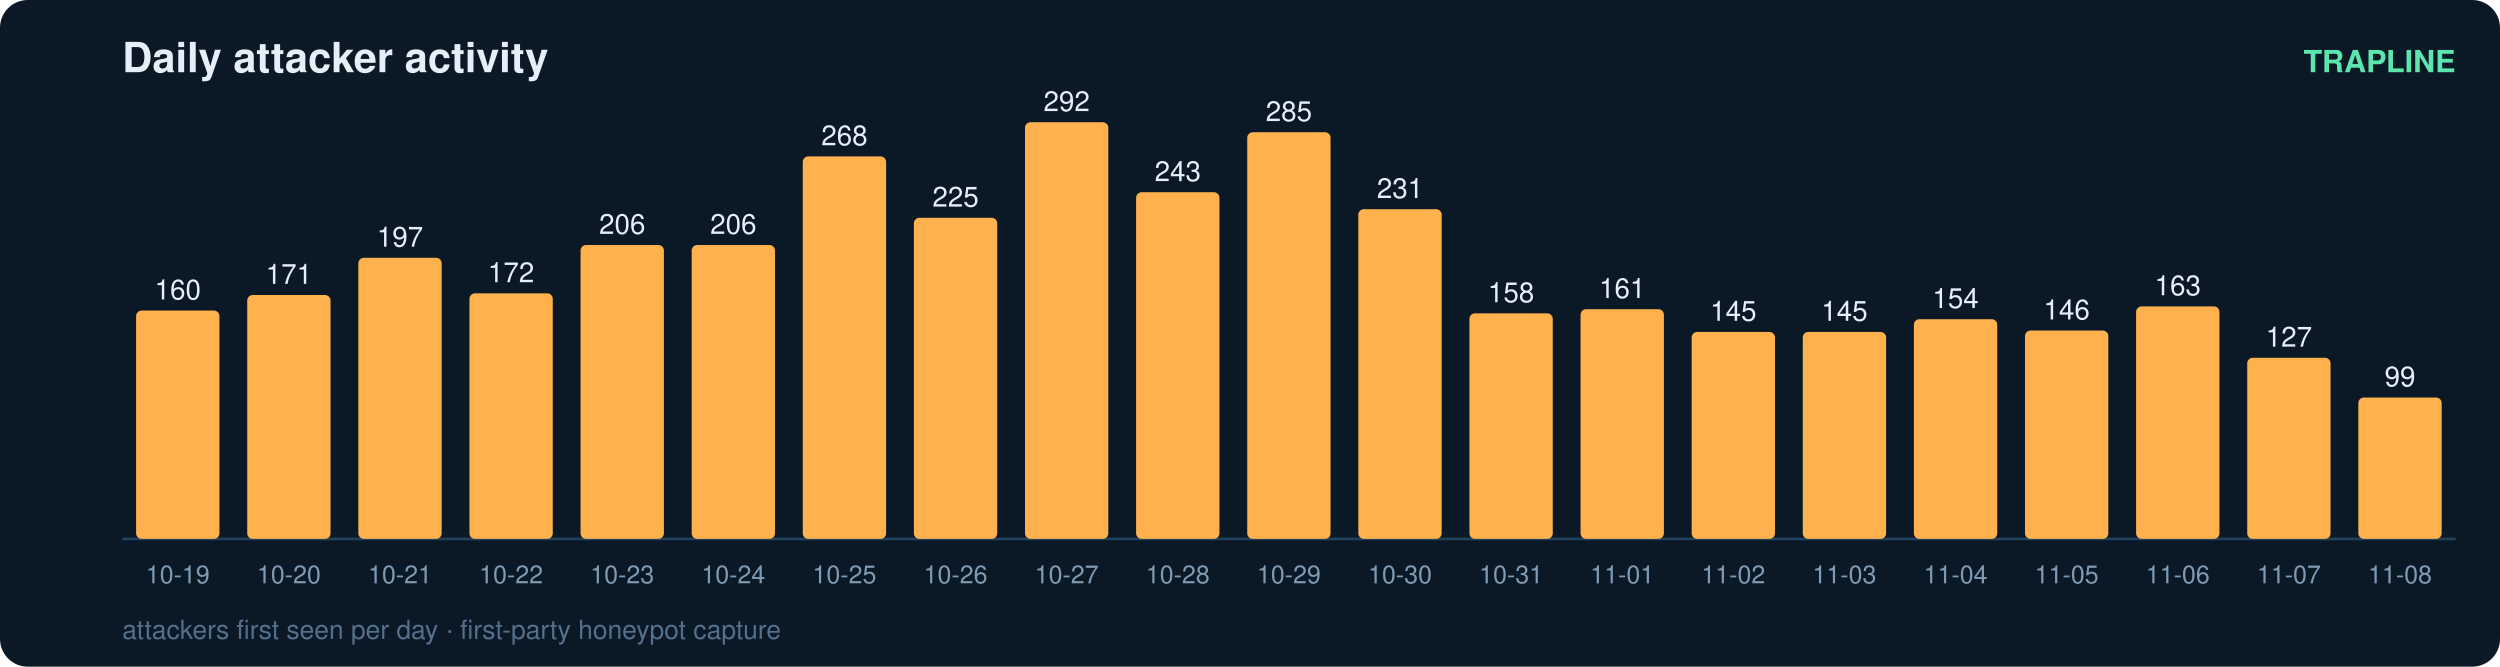
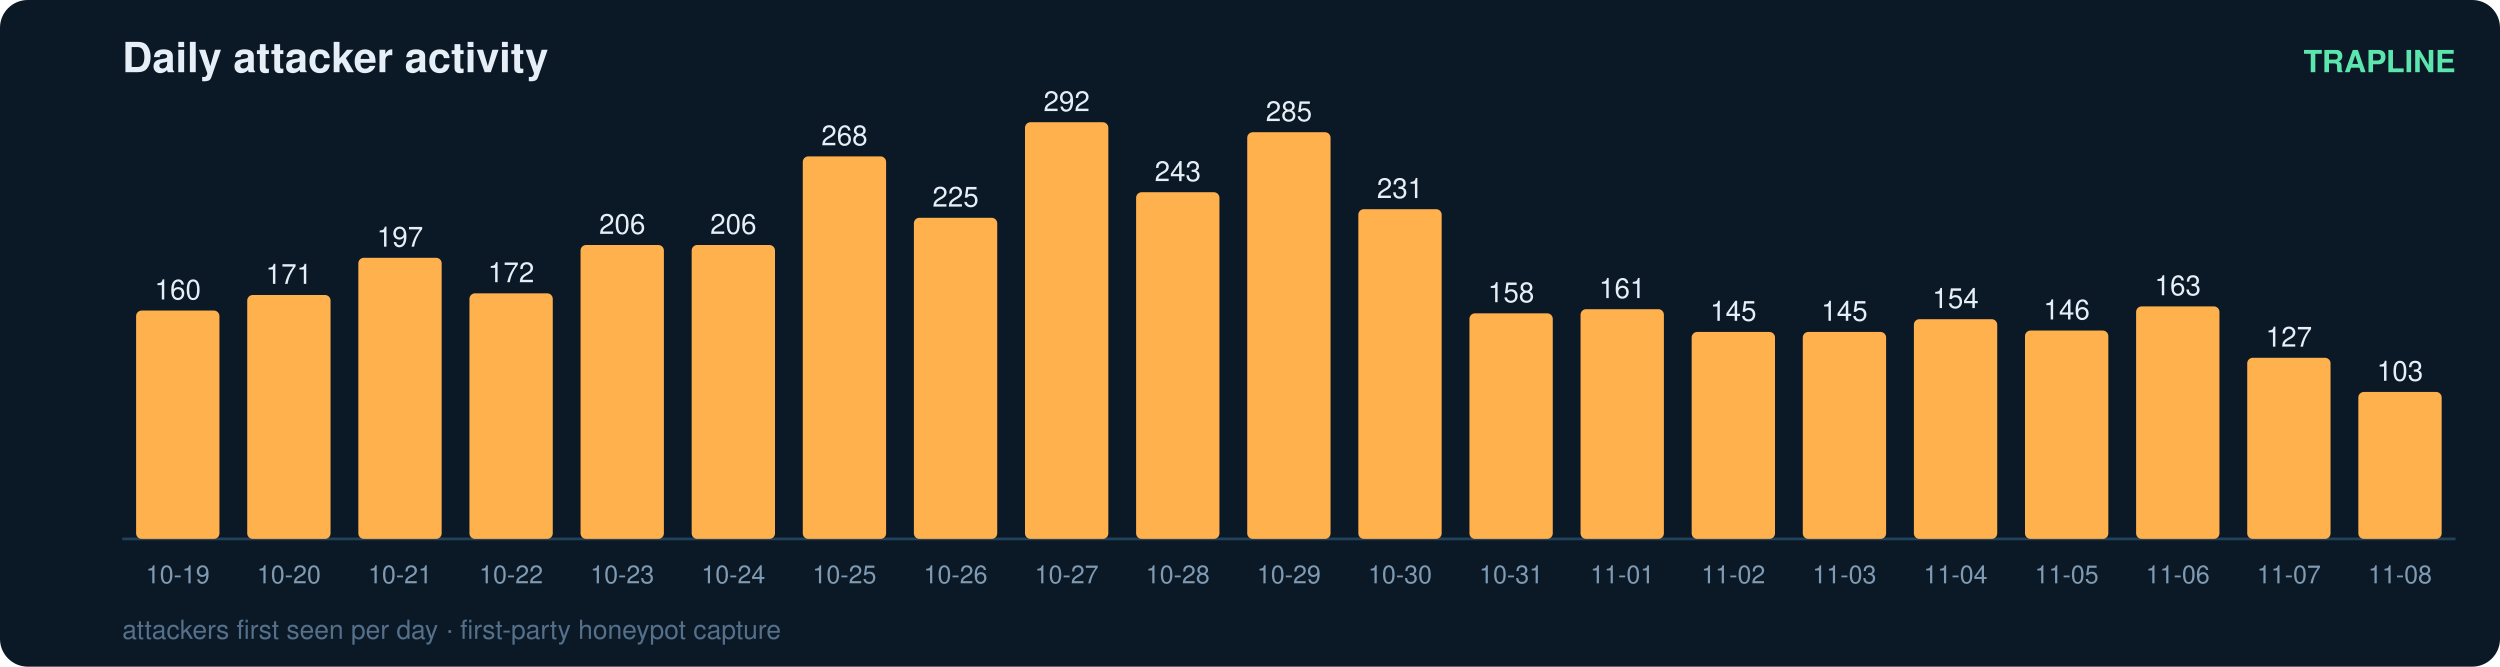
<svg xmlns="http://www.w3.org/2000/svg" width="900" height="240" viewBox="0 0 900 240" font-family="ui-sans-serif,Segoe UI,Helvetica,Arial">
  <rect width="900" height="240" rx="10" fill="#0b1826" />
  <text x="44" y="26" fill="#e6eff7" font-size="15" font-weight="700">Daily attacker activity</text>
  <text x="884" y="26" fill="#5ce6ad" font-size="11" text-anchor="end" font-weight="600">TRAPLINE</text>
  <line x1="44" y1="194" x2="884" y2="194" stroke="#22415a" stroke-width="1" />
  <rect x="49" y="111.8" width="30" height="82.2" rx="2" fill="#ffb14e" />
  <text x="64.0" y="107.8" fill="#e6eff7" font-size="10" text-anchor="middle" font-variant-numeric="tabular-nums">160</text>
  <text x="64.0" y="210.0" fill="#7f9bb3" font-size="9" text-anchor="middle">10-19</text>
  <rect x="89" y="106.2" width="30" height="87.8" rx="2" fill="#ffb14e" />
  <text x="104.0" y="102.2" fill="#e6eff7" font-size="10" text-anchor="middle" font-variant-numeric="tabular-nums">171</text>
  <text x="104.0" y="210.0" fill="#7f9bb3" font-size="9" text-anchor="middle">10-20</text>
  <rect x="129" y="92.8" width="30" height="101.2" rx="2" fill="#ffb14e" />
  <text x="144.0" y="88.8" fill="#e6eff7" font-size="10" text-anchor="middle" font-variant-numeric="tabular-nums">197</text>
  <text x="144.0" y="210.0" fill="#7f9bb3" font-size="9" text-anchor="middle">10-21</text>
  <rect x="169" y="105.6" width="30" height="88.4" rx="2" fill="#ffb14e" />
  <text x="184.0" y="101.6" fill="#e6eff7" font-size="10" text-anchor="middle" font-variant-numeric="tabular-nums">172</text>
  <text x="184.0" y="210.0" fill="#7f9bb3" font-size="9" text-anchor="middle">10-22</text>
  <rect x="209" y="88.2" width="30" height="105.8" rx="2" fill="#ffb14e" />
  <text x="224.0" y="84.2" fill="#e6eff7" font-size="10" text-anchor="middle" font-variant-numeric="tabular-nums">206</text>
  <text x="224.0" y="210.0" fill="#7f9bb3" font-size="9" text-anchor="middle">10-23</text>
  <rect x="249" y="88.2" width="30" height="105.8" rx="2" fill="#ffb14e" />
  <text x="264.0" y="84.2" fill="#e6eff7" font-size="10" text-anchor="middle" font-variant-numeric="tabular-nums">206</text>
  <text x="264.0" y="210.0" fill="#7f9bb3" font-size="9" text-anchor="middle">10-24</text>
  <rect x="289" y="56.3" width="30" height="137.7" rx="2" fill="#ffb14e" />
  <text x="304.0" y="52.3" fill="#e6eff7" font-size="10" text-anchor="middle" font-variant-numeric="tabular-nums">268</text>
  <text x="304.0" y="210.0" fill="#7f9bb3" font-size="9" text-anchor="middle">10-25</text>
  <rect x="329" y="78.4" width="30" height="115.6" rx="2" fill="#ffb14e" />
  <text x="344.0" y="74.4" fill="#e6eff7" font-size="10" text-anchor="middle" font-variant-numeric="tabular-nums">225</text>
  <text x="344.0" y="210.0" fill="#7f9bb3" font-size="9" text-anchor="middle">10-26</text>
  <rect x="369" y="44.0" width="30" height="150.0" rx="2" fill="#ffb14e" />
  <text x="384.0" y="40.0" fill="#e6eff7" font-size="10" text-anchor="middle" font-variant-numeric="tabular-nums">292</text>
  <text x="384.0" y="210.0" fill="#7f9bb3" font-size="9" text-anchor="middle">10-27</text>
  <rect x="409" y="69.2" width="30" height="124.8" rx="2" fill="#ffb14e" />
  <text x="424.0" y="65.2" fill="#e6eff7" font-size="10" text-anchor="middle" font-variant-numeric="tabular-nums">243</text>
  <text x="424.0" y="210.0" fill="#7f9bb3" font-size="9" text-anchor="middle">10-28</text>
  <rect x="449" y="47.6" width="30" height="146.4" rx="2" fill="#ffb14e" />
  <text x="464.0" y="43.6" fill="#e6eff7" font-size="10" text-anchor="middle" font-variant-numeric="tabular-nums">285</text>
  <text x="464.0" y="210.0" fill="#7f9bb3" font-size="9" text-anchor="middle">10-29</text>
  <rect x="489" y="75.3" width="30" height="118.7" rx="2" fill="#ffb14e" />
  <text x="504.0" y="71.3" fill="#e6eff7" font-size="10" text-anchor="middle" font-variant-numeric="tabular-nums">231</text>
  <text x="504.0" y="210.0" fill="#7f9bb3" font-size="9" text-anchor="middle">10-30</text>
  <rect x="529" y="112.8" width="30" height="81.2" rx="2" fill="#ffb14e" />
  <text x="544.0" y="108.8" fill="#e6eff7" font-size="10" text-anchor="middle" font-variant-numeric="tabular-nums">158</text>
  <text x="544.0" y="210.0" fill="#7f9bb3" font-size="9" text-anchor="middle">10-31</text>
  <rect x="569" y="111.3" width="30" height="82.7" rx="2" fill="#ffb14e" />
  <text x="584.0" y="107.3" fill="#e6eff7" font-size="10" text-anchor="middle" font-variant-numeric="tabular-nums">161</text>
  <text x="584.0" y="210.0" fill="#7f9bb3" font-size="9" text-anchor="middle">11-01</text>
  <rect x="609" y="119.5" width="30" height="74.5" rx="2" fill="#ffb14e" />
  <text x="624.0" y="115.5" fill="#e6eff7" font-size="10" text-anchor="middle" font-variant-numeric="tabular-nums">145</text>
  <text x="624.0" y="210.0" fill="#7f9bb3" font-size="9" text-anchor="middle">11-02</text>
  <rect x="649" y="119.5" width="30" height="74.5" rx="2" fill="#ffb14e" />
  <text x="664.0" y="115.5" fill="#e6eff7" font-size="10" text-anchor="middle" font-variant-numeric="tabular-nums">145</text>
  <text x="664.0" y="210.0" fill="#7f9bb3" font-size="9" text-anchor="middle">11-03</text>
  <rect x="689" y="114.9" width="30" height="79.1" rx="2" fill="#ffb14e" />
  <text x="704.0" y="110.9" fill="#e6eff7" font-size="10" text-anchor="middle" font-variant-numeric="tabular-nums">154</text>
  <text x="704.0" y="210.0" fill="#7f9bb3" font-size="9" text-anchor="middle">11-04</text>
  <rect x="729" y="119.0" width="30" height="75.0" rx="2" fill="#ffb14e" />
  <text x="744.0" y="115.0" fill="#e6eff7" font-size="10" text-anchor="middle" font-variant-numeric="tabular-nums">146</text>
  <text x="744.0" y="210.0" fill="#7f9bb3" font-size="9" text-anchor="middle">11-05</text>
  <rect x="769" y="110.3" width="30" height="83.7" rx="2" fill="#ffb14e" />
  <text x="784.0" y="106.3" fill="#e6eff7" font-size="10" text-anchor="middle" font-variant-numeric="tabular-nums">163</text>
  <text x="784.0" y="210.0" fill="#7f9bb3" font-size="9" text-anchor="middle">11-06</text>
  <rect x="809" y="128.8" width="30" height="65.2" rx="2" fill="#ffb14e" />
  <text x="824.0" y="124.8" fill="#e6eff7" font-size="10" text-anchor="middle" font-variant-numeric="tabular-nums">127</text>
  <text x="824.0" y="210.0" fill="#7f9bb3" font-size="9" text-anchor="middle">11-07</text>
-   <rect x="849" y="143.1" width="30" height="50.9" rx="2" fill="#ffb14e" />
-   <text x="864.0" y="139.1" fill="#e6eff7" font-size="10" text-anchor="middle" font-variant-numeric="tabular-nums">99</text>
+   <rect x="849" y="141.1" width="30" height="52.9" rx="2" fill="#ffb14e" />
+   <text x="864.0" y="137.1" fill="#e6eff7" font-size="10" text-anchor="middle" font-variant-numeric="tabular-nums">103</text>
  <text x="864.0" y="210.0" fill="#7f9bb3" font-size="9" text-anchor="middle">11-08</text>
  <text x="44" y="230" fill="#54708a" font-size="9.5">attackers first seen per day · first-party honeypot capture</text>
</svg>
